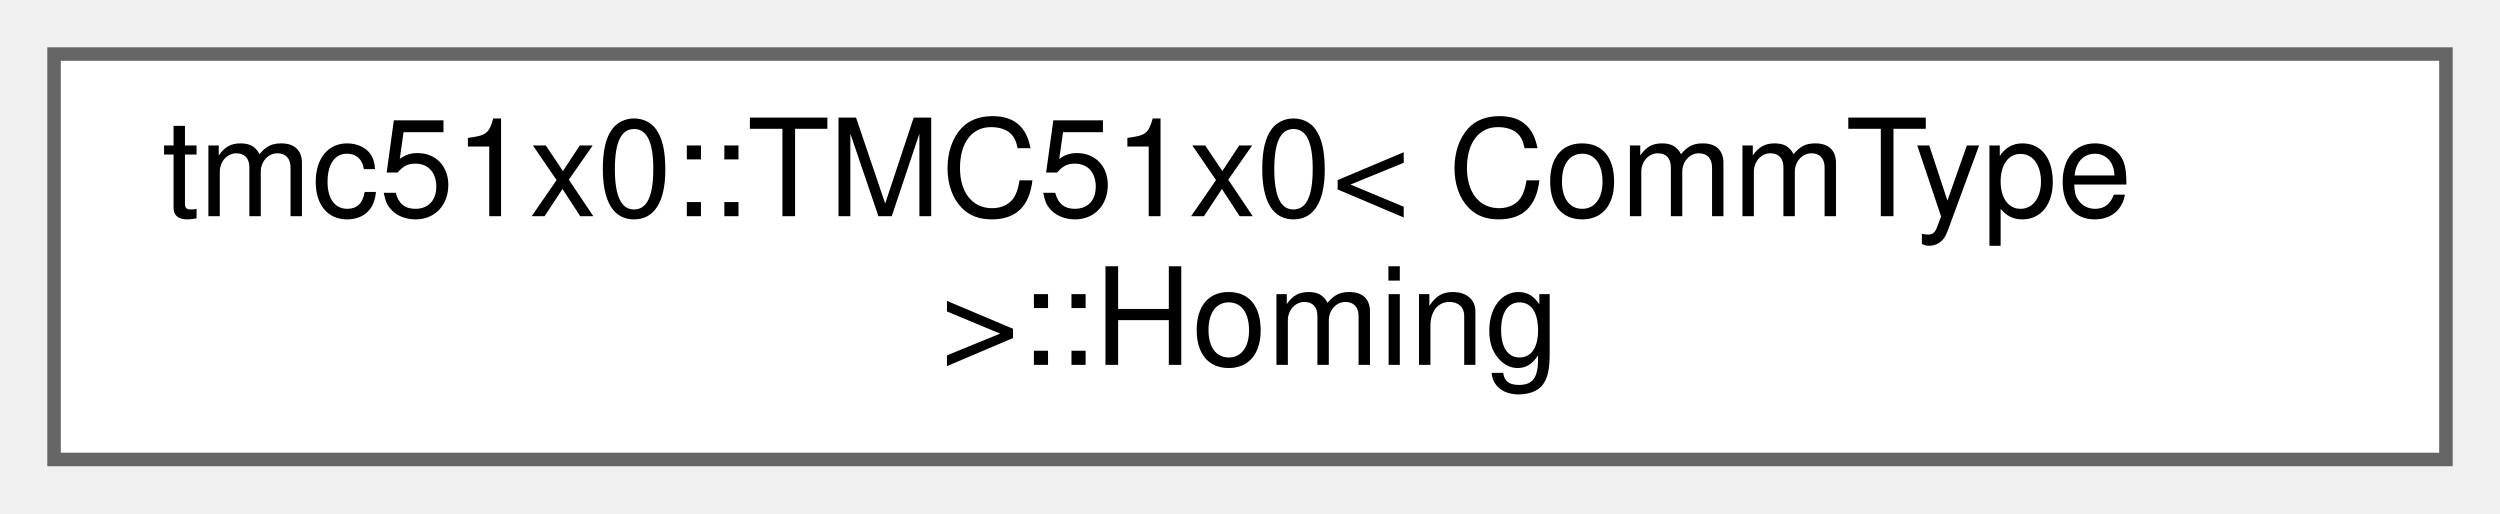
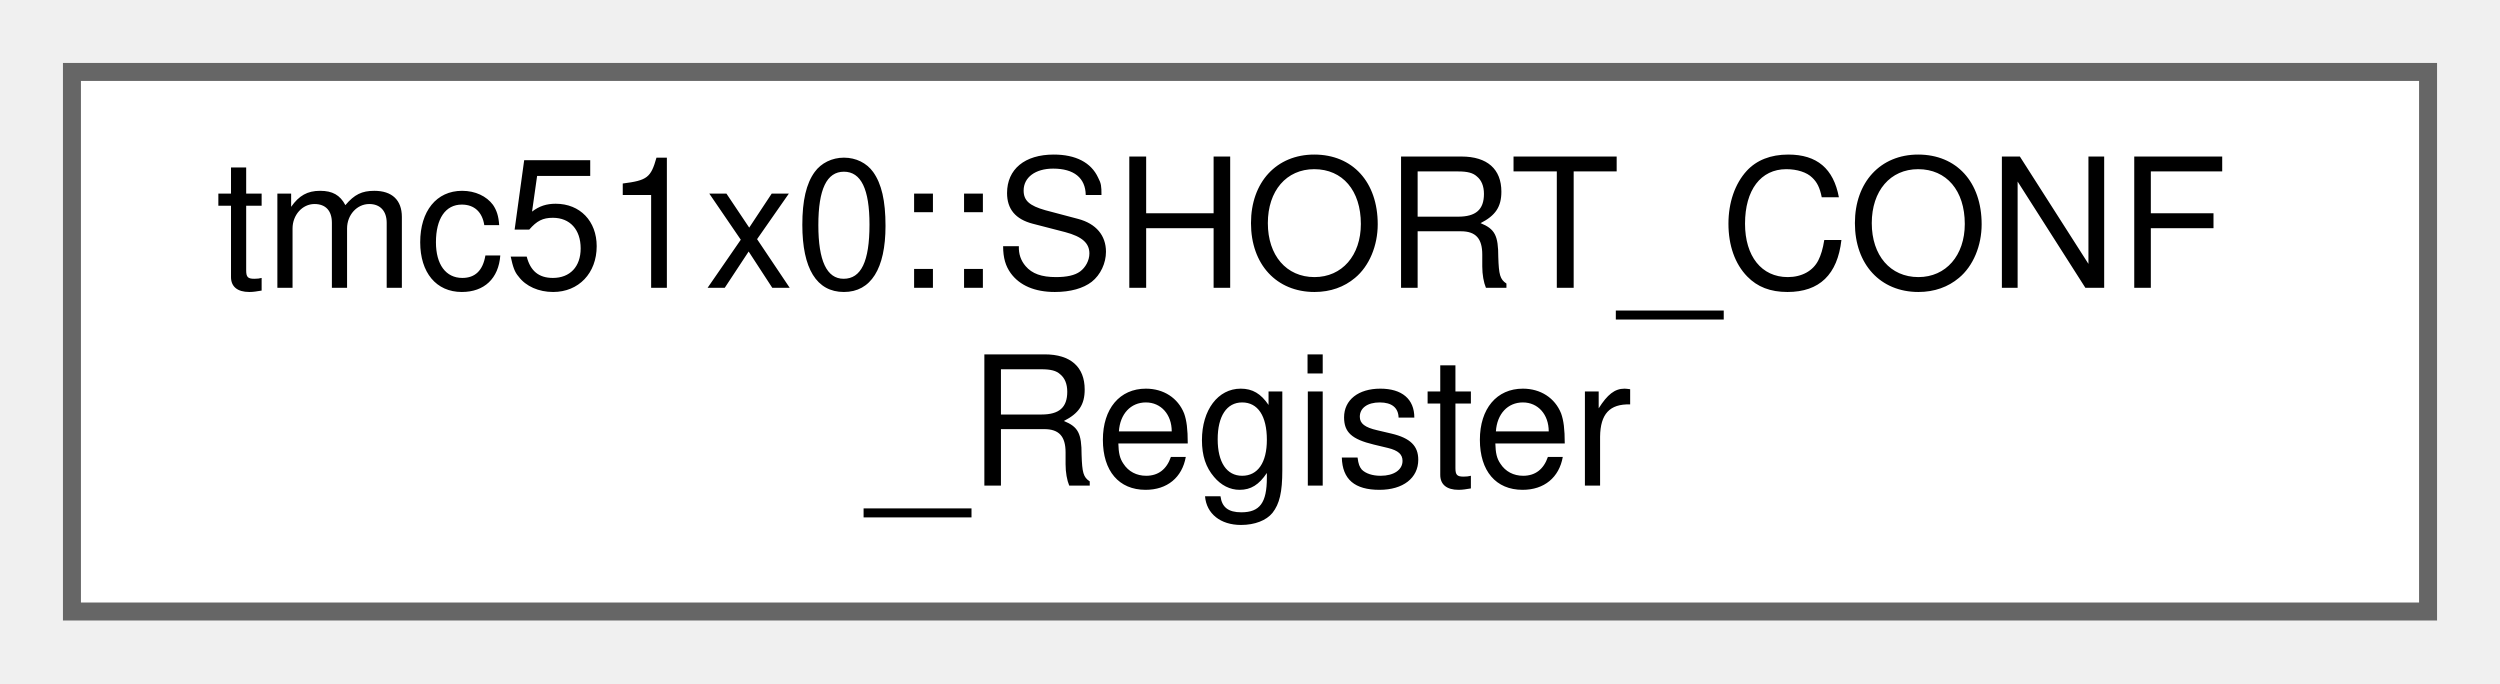
- <svg xmlns="http://www.w3.org/2000/svg" xmlns:xlink="http://www.w3.org/1999/xlink" width="185pt" height="38pt" viewBox="0.00 0.00 185.00 38.00">
+ <svg xmlns="http://www.w3.org/2000/svg" xmlns:xlink="http://www.w3.org/1999/xlink" width="139pt" height="38pt" viewBox="0.00 0.00 139.00 38.00">
  <g id="graph0" class="graph" transform="scale(1 1) rotate(0) translate(4 34)">
    <g id="Node000000" class="node">
      <g id="a_Node000000">
-         <a xlink:href="structtmc51x0_1_1TMC51x0_1_1Homing.html" target="_top" xlink:title="Homing subsystem with automatic settings caching.">
-           <polygon fill="white" stroke="#666666" points="177,-30 0,-30 0,0 177,0 177,-30" />
-           <text text-anchor="start" x="8" y="-18" font-family="Helvetica,sans-Serif" font-size="10.00">tmc51x0::TMC51x0&lt; CommType</text>
-           <text text-anchor="middle" x="88.5" y="-7" font-family="Helvetica,sans-Serif" font-size="10.00"> &gt;::Homing</text>
+         <a xlink:href="uniontmc51x0_1_1SHORT__CONF__Register.html" target="_top" xlink:title="Short detector configuration register (SHORT_CONF)">
+           <polygon fill="white" stroke="#666666" points="131,-30 0,-30 0,0 131,0 131,-30" />
+           <text text-anchor="start" x="8" y="-18" font-family="Helvetica,sans-Serif" font-size="10.00">tmc51x0::SHORT_CONF</text>
+           <text text-anchor="middle" x="65.5" y="-7" font-family="Helvetica,sans-Serif" font-size="10.00">_Register</text>
        </a>
      </g>
    </g>
  </g>
</svg>
